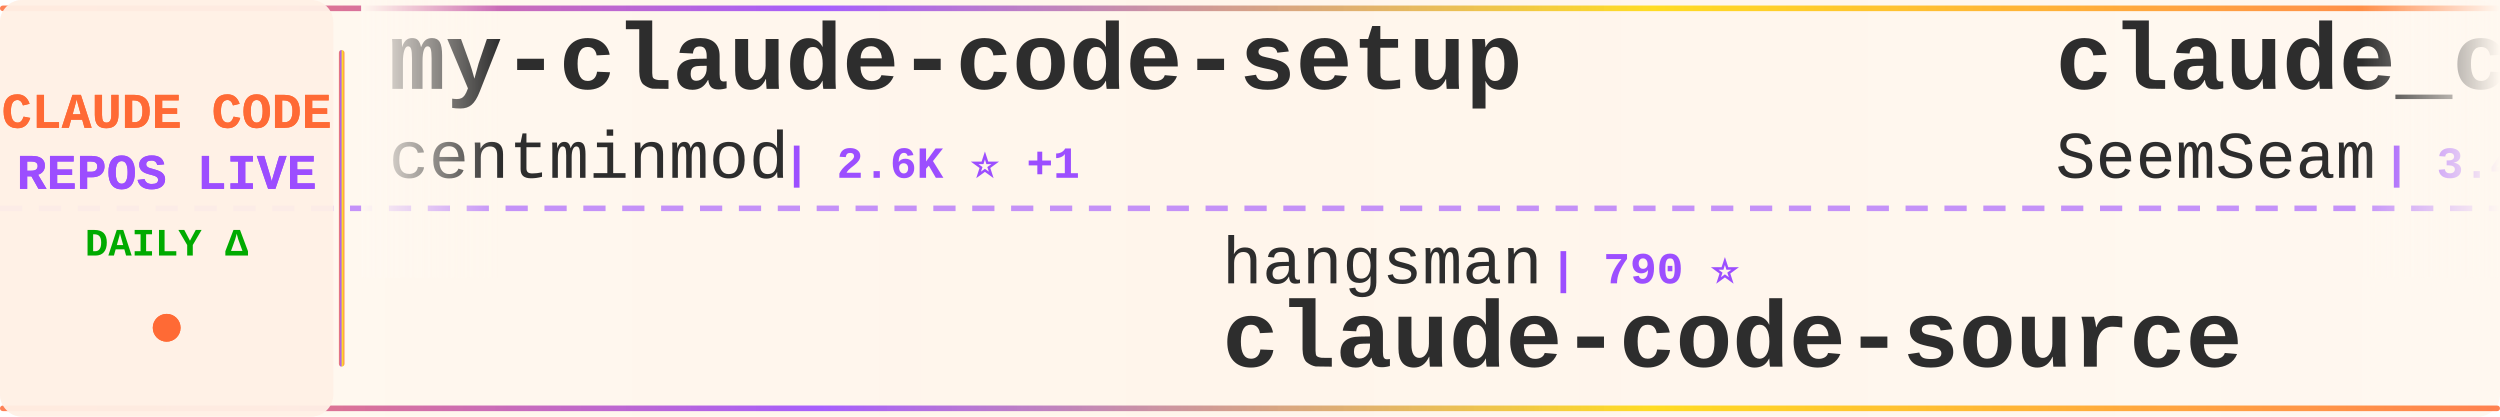
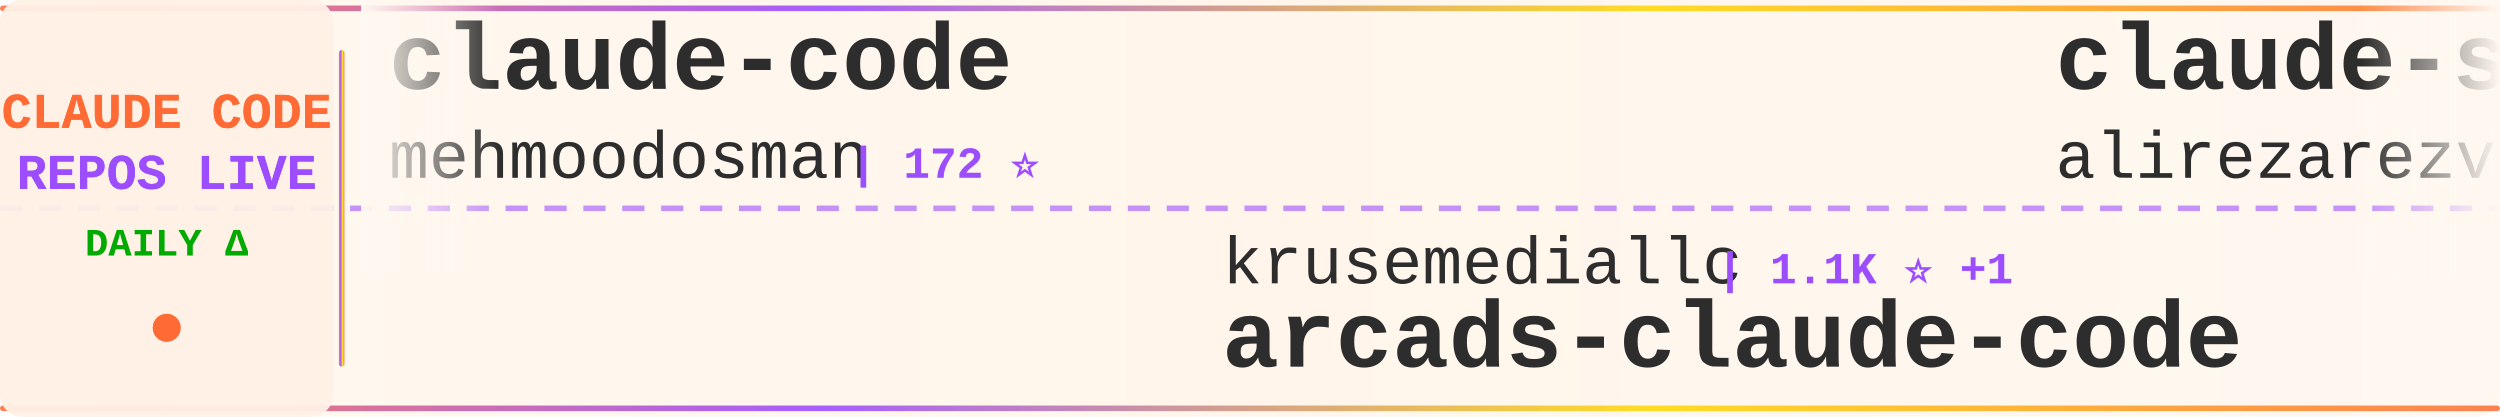
<svg xmlns="http://www.w3.org/2000/svg" width="900" height="150">
  <defs>
    <linearGradient id="tickerBg" x1="0%" y1="0%" x2="100%" y2="0%">
      <stop offset="0%" style="stop-color:#fff8f0;stop-opacity:0.98" />
      <stop offset="50%" style="stop-color:#fff5eb;stop-opacity:1" />
      <stop offset="100%" style="stop-color:#fff8f0;stop-opacity:0.98" />
    </linearGradient>
    <linearGradient id="borderGrad" x1="0%" y1="0%" x2="100%" y2="0%">
      <stop offset="0%" style="stop-color:#FF6B35;stop-opacity:0.85">
        <animate attributeName="stop-opacity" values="0.85;1;0.85" dur="2s" repeatCount="indefinite" />
      </stop>
      <stop offset="33%" style="stop-color:#9C4EFF;stop-opacity:0.9">
        <animate attributeName="stop-opacity" values="0.9;1;0.9" dur="2.2s" repeatCount="indefinite" />
      </stop>
      <stop offset="66%" style="stop-color:#FFD700;stop-opacity:0.85">
        <animate attributeName="stop-opacity" values="0.85;1;0.85" dur="1.8s" repeatCount="indefinite" />
      </stop>
      <stop offset="100%" style="stop-color:#FF6B35;stop-opacity:0.85">
        <animate attributeName="stop-opacity" values="0.85;1;0.85" dur="2s" repeatCount="indefinite" />
      </stop>
    </linearGradient>
    <filter id="textGlow">
      <feGaussianBlur stdDeviation="0.15" result="coloredBlur" />
      <feMerge>
        <feMergeNode in="coloredBlur" />
        <feMergeNode in="SourceGraphic" />
      </feMerge>
    </filter>
    <filter id="metricGlow">
      <feGaussianBlur stdDeviation="0.2" result="coloredBlur" />
      <feMerge>
        <feMergeNode in="coloredBlur" />
        <feMergeNode in="SourceGraphic" />
      </feMerge>
    </filter>
    <linearGradient id="leftFade" x1="0%" y1="0%" x2="100%" y2="0%">
      <stop offset="0%" style="stop-color:#fff8f0;stop-opacity:1" />
      <stop offset="100%" style="stop-color:#fff8f0;stop-opacity:0" />
    </linearGradient>
    <linearGradient id="rightFade" x1="0%" y1="0%" x2="100%" y2="0%">
      <stop offset="0%" style="stop-color:#fff8f0;stop-opacity:0" />
      <stop offset="100%" style="stop-color:#fff8f0;stop-opacity:1" />
    </linearGradient>
  </defs>
  <rect width="900" height="150" fill="url(#tickerBg)" rx="8" />
  <rect x="0" y="2" width="900" height="2" fill="url(#borderGrad)" rx="1" />
  <rect x="0" y="146" width="900" height="2" fill="url(#borderGrad)" rx="1" />
  <line x1="0" y1="75" x2="900" y2="75" stroke="#9C4EFF" stroke-width="2" stroke-dasharray="8 6" opacity="0.6" />
  <rect x="0" y="0" width="120" height="150" fill="#fff0e6" opacity="0.95" rx="8" />
  <text x="60" y="46" font-family="'Courier New', monospace" font-size="18" font-weight="bold" fill="#FF6B35" text-anchor="middle" filter="url(#textGlow)">
    CLAUDE CODE
  </text>
  <text x="60" y="68" font-family="'Courier New', monospace" font-size="18" font-weight="bold" fill="#9C4EFF" text-anchor="middle" filter="url(#textGlow)">
    REPOS LIVE
  </text>
  <text x="60" y="92" font-family="'Courier New', monospace" font-size="14" font-weight="bold" fill="#00aa00" text-anchor="middle">
    DAILY Δ
  </text>
  <circle cx="60" cy="118" r="5" fill="#FF6B35" filter="url(#metricGlow)">
    <animate attributeName="r" values="4;6;4" dur="1.5s" repeatCount="indefinite" />
    <animate attributeName="opacity" values="0.6;1;0.6" dur="1.5s" repeatCount="indefinite" />
  </circle>
  <rect x="122" y="18" width="2" height="114" fill="url(#borderGrad)" rx="1" />
  <clipPath id="tickerClip">
    <rect x="130" y="0" width="770" height="150" />
  </clipPath>
  <g clip-path="url(#tickerClip)">
    <g id="tickerItems">
      <animateTransform attributeName="transform" attributeType="XML" type="translate" from="0 0" to="-3000 0" dur="54s" repeatCount="indefinite" />
      <g transform="translate(0, 0)">
-         <text x="140" y="32" font-family="'Courier New', monospace" font-size="34" font-weight="bold" fill="#2d2d2d">my-claude-code-setup</text>
-         <text x="140" y="64" font-family="'Courier New', monospace" font-size="24" font-weight="normal" fill="#2d2d2d" opacity="1.0">centminmod</text>
-         <text x="282" y="64" font-family="'Courier New', monospace" font-size="16" font-weight="bold" fill="#9C4EFF"> | 2.6K ⭐ +1</text>
+         <text x="140" y="32" font-family="'Courier New', monospace" font-size="34" font-weight="bold" fill="#2d2d2d">claude-code</text>
+         <text x="140" y="64" font-family="'Courier New', monospace" font-size="24" font-weight="normal" fill="#2d2d2d" opacity="1.0">mehmoodosman</text>
+         <text x="306" y="64" font-family="'Courier New', monospace" font-size="16" font-weight="bold" fill="#9C4EFF"> | 172 ⭐</text>
      </g>
      <g transform="translate(300, 0)">
-         <text x="140" y="102" font-family="'Courier New', monospace" font-size="24" font-weight="normal" fill="#2d2d2d" opacity="1.0">hangsman</text>
-         <text x="258" y="102" font-family="'Courier New', monospace" font-size="16" font-weight="bold" fill="#9C4EFF"> | 790 ⭐</text>
-         <text x="140" y="132" font-family="'Courier New', monospace" font-size="34" font-weight="bold" fill="#2d2d2d">claude-code-source</text>
+         <text x="140" y="102" font-family="'Courier New', monospace" font-size="24" font-weight="normal" fill="#2d2d2d" opacity="1.0">krusemediallc</text>
+         <text x="318" y="102" font-family="'Courier New', monospace" font-size="16" font-weight="bold" fill="#9C4EFF"> | 1.1K ⭐ +1</text>
+         <text x="140" y="132" font-family="'Courier New', monospace" font-size="34" font-weight="bold" fill="#2d2d2d">arcads-claude-code</text>
      </g>
      <g transform="translate(600, 0)">
-         <text x="140" y="32" font-family="'Courier New', monospace" font-size="34" font-weight="bold" fill="#2d2d2d">claude_codex_bridge</text>
-         <text x="140" y="64" font-family="'Courier New', monospace" font-size="24" font-weight="normal" fill="#2d2d2d" opacity="1.0">SeemSeam</text>
-         <text x="258" y="64" font-family="'Courier New', monospace" font-size="16" font-weight="bold" fill="#9C4EFF"> | 3.4K ⭐ +1</text>
+         <text x="140" y="32" font-family="'Courier New', monospace" font-size="34" font-weight="bold" fill="#2d2d2d">claude-skills</text>
+         <text x="140" y="64" font-family="'Courier New', monospace" font-size="24" font-weight="normal" fill="#2d2d2d" opacity="1.0">alirezarezvani</text>
+         <text x="330" y="64" font-family="'Courier New', monospace" font-size="16" font-weight="bold" fill="#9C4EFF"> | 24.1K ⭐ +14</text>
      </g>
      <g transform="translate(900, 0)">
-         <text x="140" y="102" font-family="'Courier New', monospace" font-size="24" font-weight="normal" fill="#2d2d2d" opacity="1.0">liuup</text>
-         <text x="222" y="102" font-family="'Courier New', monospace" font-size="16" font-weight="bold" fill="#9C4EFF"> | 3.7K ⭐</text>
-         <text x="140" y="132" font-family="'Courier New', monospace" font-size="34" font-weight="bold" fill="#2d2d2d">claude-code-analysis</text>
+         <text x="140" y="102" font-family="'Courier New', monospace" font-size="24" font-weight="normal" fill="#2d2d2d" opacity="1.0">T-Lab-CUHKSZ</text>
+         <text x="306" y="102" font-family="'Courier New', monospace" font-size="16" font-weight="bold" fill="#9C4EFF"> | 328 ⭐</text>
+         <text x="140" y="132" font-family="'Courier New', monospace" font-size="34" font-weight="bold" fill="#2d2d2d">claude-code</text>
      </g>
      <g transform="translate(1200, 0)">
-         <text x="140" y="32" font-family="'Courier New', monospace" font-size="34" font-weight="bold" fill="#2d2d2d">claude-code-webui</text>
-         <text x="140" y="64" font-family="'Courier New', monospace" font-size="24" font-weight="normal" fill="#2d2d2d" opacity="1.0">sugyan</text>
-         <text x="234" y="64" font-family="'Courier New', monospace" font-size="16" font-weight="bold" fill="#9C4EFF"> | 1.1K ⭐</text>
+         <text x="140" y="32" font-family="'Courier New', monospace" font-size="34" font-weight="bold" fill="#2d2d2d">claude-code-workflows</text>
+         <text x="140" y="64" font-family="'Courier New', monospace" font-size="24" font-weight="normal" fill="#2d2d2d" opacity="1.0">OneRedOak</text>
+         <text x="270" y="64" font-family="'Courier New', monospace" font-size="16" font-weight="bold" fill="#9C4EFF"> | 3.9K ⭐</text>
      </g>
      <g transform="translate(1500, 0)">
-         <text x="140" y="102" font-family="'Courier New', monospace" font-size="24" font-weight="normal" fill="#2d2d2d" opacity="1.0">Onewon</text>
-         <text x="234" y="102" font-family="'Courier New', monospace" font-size="16" font-weight="bold" fill="#9C4EFF"> | 180 ⭐</text>
-         <text x="140" y="132" font-family="'Courier New', monospace" font-size="34" font-weight="bold" fill="#2d2d2d">claude-code</text>
+         <text x="140" y="102" font-family="'Courier New', monospace" font-size="24" font-weight="normal" fill="#2d2d2d" opacity="1.0">centminmod</text>
+         <text x="282" y="102" font-family="'Courier New', monospace" font-size="16" font-weight="bold" fill="#9C4EFF"> | 2.6K ⭐ +2</text>
+         <text x="140" y="132" font-family="'Courier New', monospace" font-size="34" font-weight="bold" fill="#2d2d2d">my-claude-code-setup</text>
      </g>
      <g transform="translate(1800, 0)">
-         <text x="140" y="32" font-family="'Courier New', monospace" font-size="34" font-weight="bold" fill="#2d2d2d">Open-ClaudeCode</text>
-         <text x="140" y="64" font-family="'Courier New', monospace" font-size="24" font-weight="normal" fill="#2d2d2d" opacity="1.0">LING71671</text>
-         <text x="270" y="64" font-family="'Courier New', monospace" font-size="16" font-weight="bold" fill="#9C4EFF"> | 933 ⭐</text>
+         <text x="140" y="32" font-family="'Courier New', monospace" font-size="34" font-weight="bold" fill="#2d2d2d">claude-code-hooks-master...</text>
+         <text x="140" y="64" font-family="'Courier New', monospace" font-size="24" font-weight="normal" fill="#2d2d2d" opacity="1.0">disler</text>
+         <text x="234" y="64" font-family="'Courier New', monospace" font-size="16" font-weight="bold" fill="#9C4EFF"> | 3.9K ⭐</text>
      </g>
      <g transform="translate(2100, 0)">
-         <text x="140" y="102" font-family="'Courier New', monospace" font-size="24" font-weight="normal" fill="#2d2d2d" opacity="1.0">Tinkeringg-Lab</text>
-         <text x="330" y="102" font-family="'Courier New', monospace" font-size="16" font-weight="bold" fill="#9C4EFF"> | 211 ⭐</text>
-         <text x="140" y="132" font-family="'Courier New', monospace" font-size="34" font-weight="bold" fill="#2d2d2d">claude-code</text>
+         <text x="140" y="102" font-family="'Courier New', monospace" font-size="24" font-weight="normal" fill="#2d2d2d" opacity="1.0">FlorianBruniaux</text>
+         <text x="342" y="102" font-family="'Courier New', monospace" font-size="16" font-weight="bold" fill="#9C4EFF"> | 5.7K ⭐ +1</text>
+         <text x="140" y="132" font-family="'Courier New', monospace" font-size="34" font-weight="bold" fill="#2d2d2d">claude-code-ultimate-gui...</text>
      </g>
      <g transform="translate(2400, 0)">
-         <text x="140" y="32" font-family="'Courier New', monospace" font-size="34" font-weight="bold" fill="#2d2d2d">claude_code_src</text>
-         <text x="140" y="64" font-family="'Courier New', monospace" font-size="24" font-weight="normal" fill="#2d2d2d" opacity="1.0">ponponon</text>
-         <text x="258" y="64" font-family="'Courier New', monospace" font-size="16" font-weight="bold" fill="#9C4EFF"> | 2.3K ⭐</text>
+         <text x="140" y="32" font-family="'Courier New', monospace" font-size="34" font-weight="bold" fill="#2d2d2d">claude-code-engineering</text>
+         <text x="140" y="64" font-family="'Courier New', monospace" font-size="24" font-weight="normal" fill="#2d2d2d" opacity="1.0">huangjia2019</text>
+         <text x="306" y="64" font-family="'Courier New', monospace" font-size="16" font-weight="bold" fill="#9C4EFF"> | 1.0K ⭐</text>
      </g>
      <g transform="translate(2700, 0)">
-         <text x="140" y="102" font-family="'Courier New', monospace" font-size="24" font-weight="normal" fill="#2d2d2d" opacity="1.0">fuergaosi233</text>
-         <text x="306" y="102" font-family="'Courier New', monospace" font-size="16" font-weight="bold" fill="#9C4EFF"> | 2.8K ⭐</text>
-         <text x="140" y="132" font-family="'Courier New', monospace" font-size="34" font-weight="bold" fill="#2d2d2d">claude-code-proxy</text>
+         <text x="140" y="102" font-family="'Courier New', monospace" font-size="24" font-weight="normal" fill="#2d2d2d" opacity="1.0">nicedreamzapp</text>
+         <text x="318" y="102" font-family="'Courier New', monospace" font-size="16" font-weight="bold" fill="#9C4EFF"> | 3.2K ⭐</text>
+         <text x="140" y="132" font-family="'Courier New', monospace" font-size="34" font-weight="bold" fill="#2d2d2d">claude-code-local</text>
      </g>
      <g transform="translate(3000, 0)">
-         <text x="140" y="32" font-family="'Courier New', monospace" font-size="34" font-weight="bold" fill="#2d2d2d">my-claude-code-setup</text>
-         <text x="140" y="64" font-family="'Courier New', monospace" font-size="24" font-weight="normal" fill="#2d2d2d" opacity="1.0">centminmod</text>
-         <text x="282" y="64" font-family="'Courier New', monospace" font-size="16" font-weight="bold" fill="#9C4EFF"> | 2.6K ⭐ +1</text>
+         <text x="140" y="32" font-family="'Courier New', monospace" font-size="34" font-weight="bold" fill="#2d2d2d">claude-code</text>
+         <text x="140" y="64" font-family="'Courier New', monospace" font-size="24" font-weight="normal" fill="#2d2d2d" opacity="1.0">mehmoodosman</text>
+         <text x="306" y="64" font-family="'Courier New', monospace" font-size="16" font-weight="bold" fill="#9C4EFF"> | 172 ⭐</text>
      </g>
      <g transform="translate(3300, 0)">
-         <text x="140" y="102" font-family="'Courier New', monospace" font-size="24" font-weight="normal" fill="#2d2d2d" opacity="1.0">hangsman</text>
-         <text x="258" y="102" font-family="'Courier New', monospace" font-size="16" font-weight="bold" fill="#9C4EFF"> | 790 ⭐</text>
-         <text x="140" y="132" font-family="'Courier New', monospace" font-size="34" font-weight="bold" fill="#2d2d2d">claude-code-source</text>
+         <text x="140" y="102" font-family="'Courier New', monospace" font-size="24" font-weight="normal" fill="#2d2d2d" opacity="1.0">krusemediallc</text>
+         <text x="318" y="102" font-family="'Courier New', monospace" font-size="16" font-weight="bold" fill="#9C4EFF"> | 1.1K ⭐ +1</text>
+         <text x="140" y="132" font-family="'Courier New', monospace" font-size="34" font-weight="bold" fill="#2d2d2d">arcads-claude-code</text>
      </g>
      <g transform="translate(3600, 0)">
-         <text x="140" y="32" font-family="'Courier New', monospace" font-size="34" font-weight="bold" fill="#2d2d2d">claude_codex_bridge</text>
-         <text x="140" y="64" font-family="'Courier New', monospace" font-size="24" font-weight="normal" fill="#2d2d2d" opacity="1.0">SeemSeam</text>
-         <text x="258" y="64" font-family="'Courier New', monospace" font-size="16" font-weight="bold" fill="#9C4EFF"> | 3.4K ⭐ +1</text>
+         <text x="140" y="32" font-family="'Courier New', monospace" font-size="34" font-weight="bold" fill="#2d2d2d">claude-skills</text>
+         <text x="140" y="64" font-family="'Courier New', monospace" font-size="24" font-weight="normal" fill="#2d2d2d" opacity="1.0">alirezarezvani</text>
+         <text x="330" y="64" font-family="'Courier New', monospace" font-size="16" font-weight="bold" fill="#9C4EFF"> | 24.1K ⭐ +14</text>
      </g>
      <g transform="translate(3900, 0)">
-         <text x="140" y="102" font-family="'Courier New', monospace" font-size="24" font-weight="normal" fill="#2d2d2d" opacity="1.0">liuup</text>
-         <text x="222" y="102" font-family="'Courier New', monospace" font-size="16" font-weight="bold" fill="#9C4EFF"> | 3.7K ⭐</text>
-         <text x="140" y="132" font-family="'Courier New', monospace" font-size="34" font-weight="bold" fill="#2d2d2d">claude-code-analysis</text>
+         <text x="140" y="102" font-family="'Courier New', monospace" font-size="24" font-weight="normal" fill="#2d2d2d" opacity="1.0">T-Lab-CUHKSZ</text>
+         <text x="306" y="102" font-family="'Courier New', monospace" font-size="16" font-weight="bold" fill="#9C4EFF"> | 328 ⭐</text>
+         <text x="140" y="132" font-family="'Courier New', monospace" font-size="34" font-weight="bold" fill="#2d2d2d">claude-code</text>
      </g>
    </g>
  </g>
  <rect x="130" y="0" width="50" height="100" fill="url(#leftFade)" />
  <rect x="850" y="0" width="50" height="100" fill="url(#rightFade)" />
</svg>
